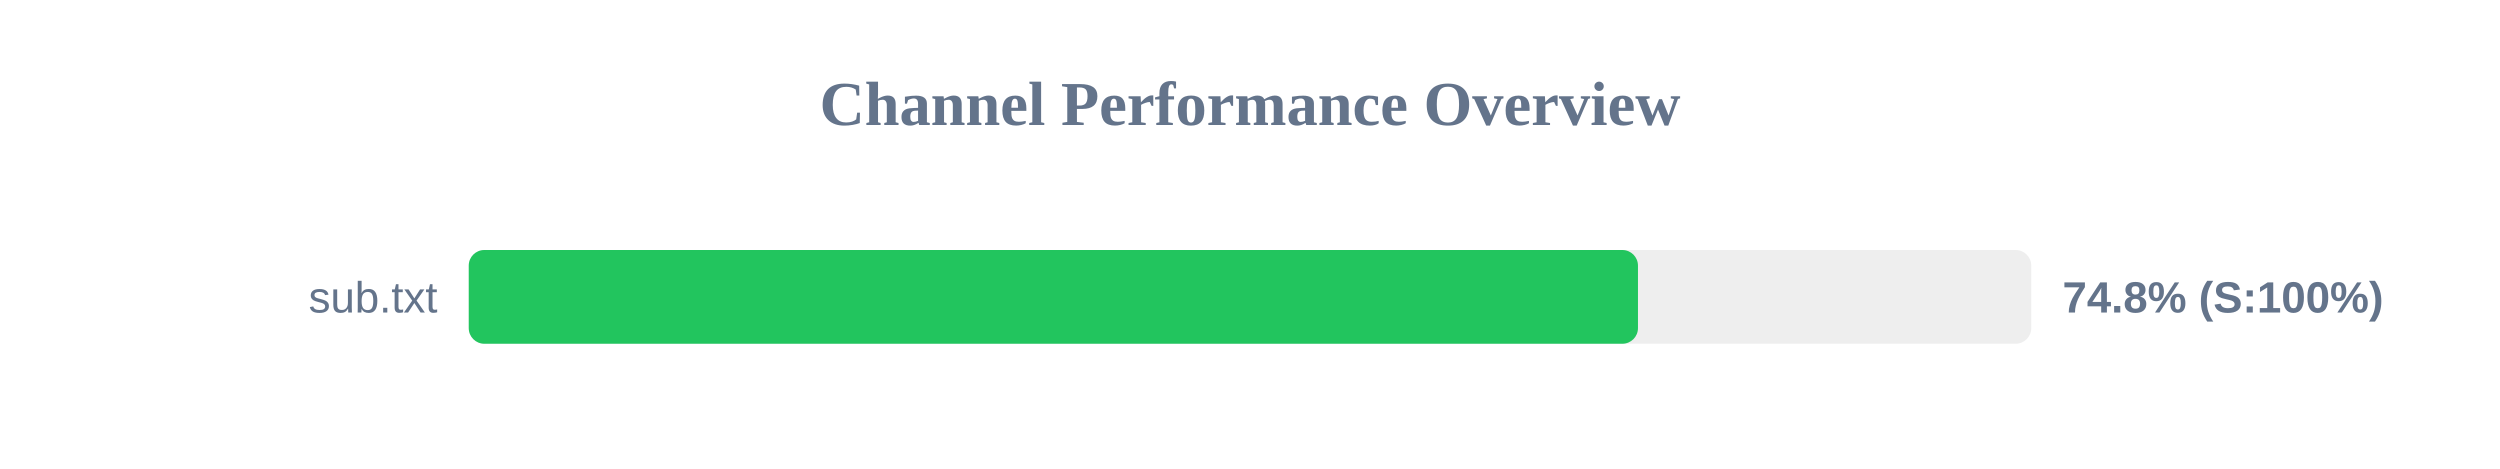
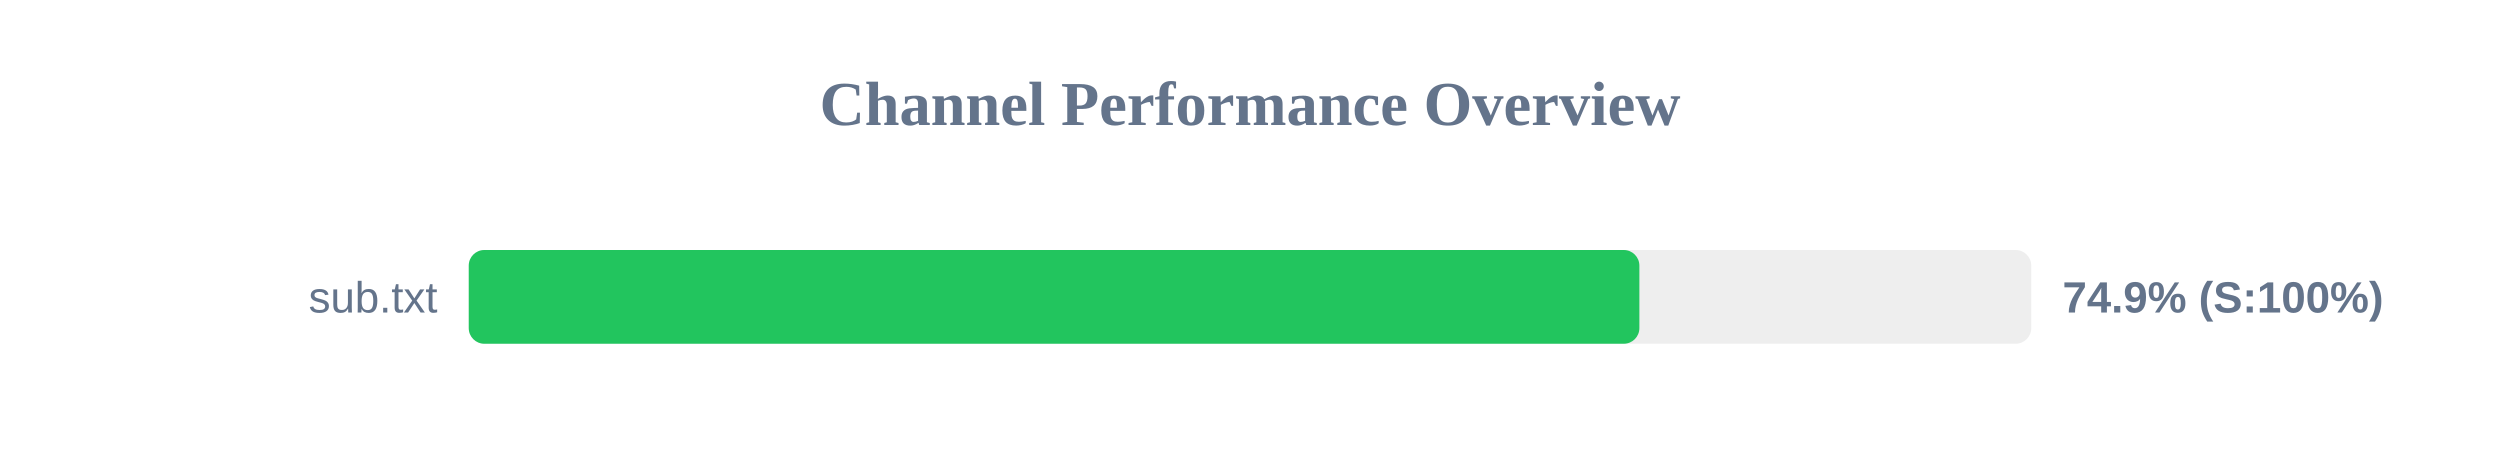
<svg xmlns="http://www.w3.org/2000/svg" width="800" height="150" version="1.1">
  <style>
        .row { font: 14px Arial; fill: #64748b; }
        .score { font: bold 14px Arial; fill: #64748b; }
    </style>
  <text x="400" y="40" text-anchor="middle" font-size="20px" font-weight="bold" fill="#64748b">Channel Performance Overview</text>
  <rect x="150" y="80" width="500" height="30" fill="#eee" rx="5" />
-   <rect x="150" y="80" width="374.15" height="30" fill="#22c55e" rx="5" />
+   <rect x="150" y="80" width="374.6" height="30" fill="#22c55e" rx="5" />
  <text x="140" y="100" text-anchor="end" class="row">sub.txt</text>
-   <text x="660" y="100" text-anchor="start" class="score">74.8% (S:100%)</text>
+   <text x="660" y="100" text-anchor="start" class="score">74.9% (S:100%)</text>
</svg>
